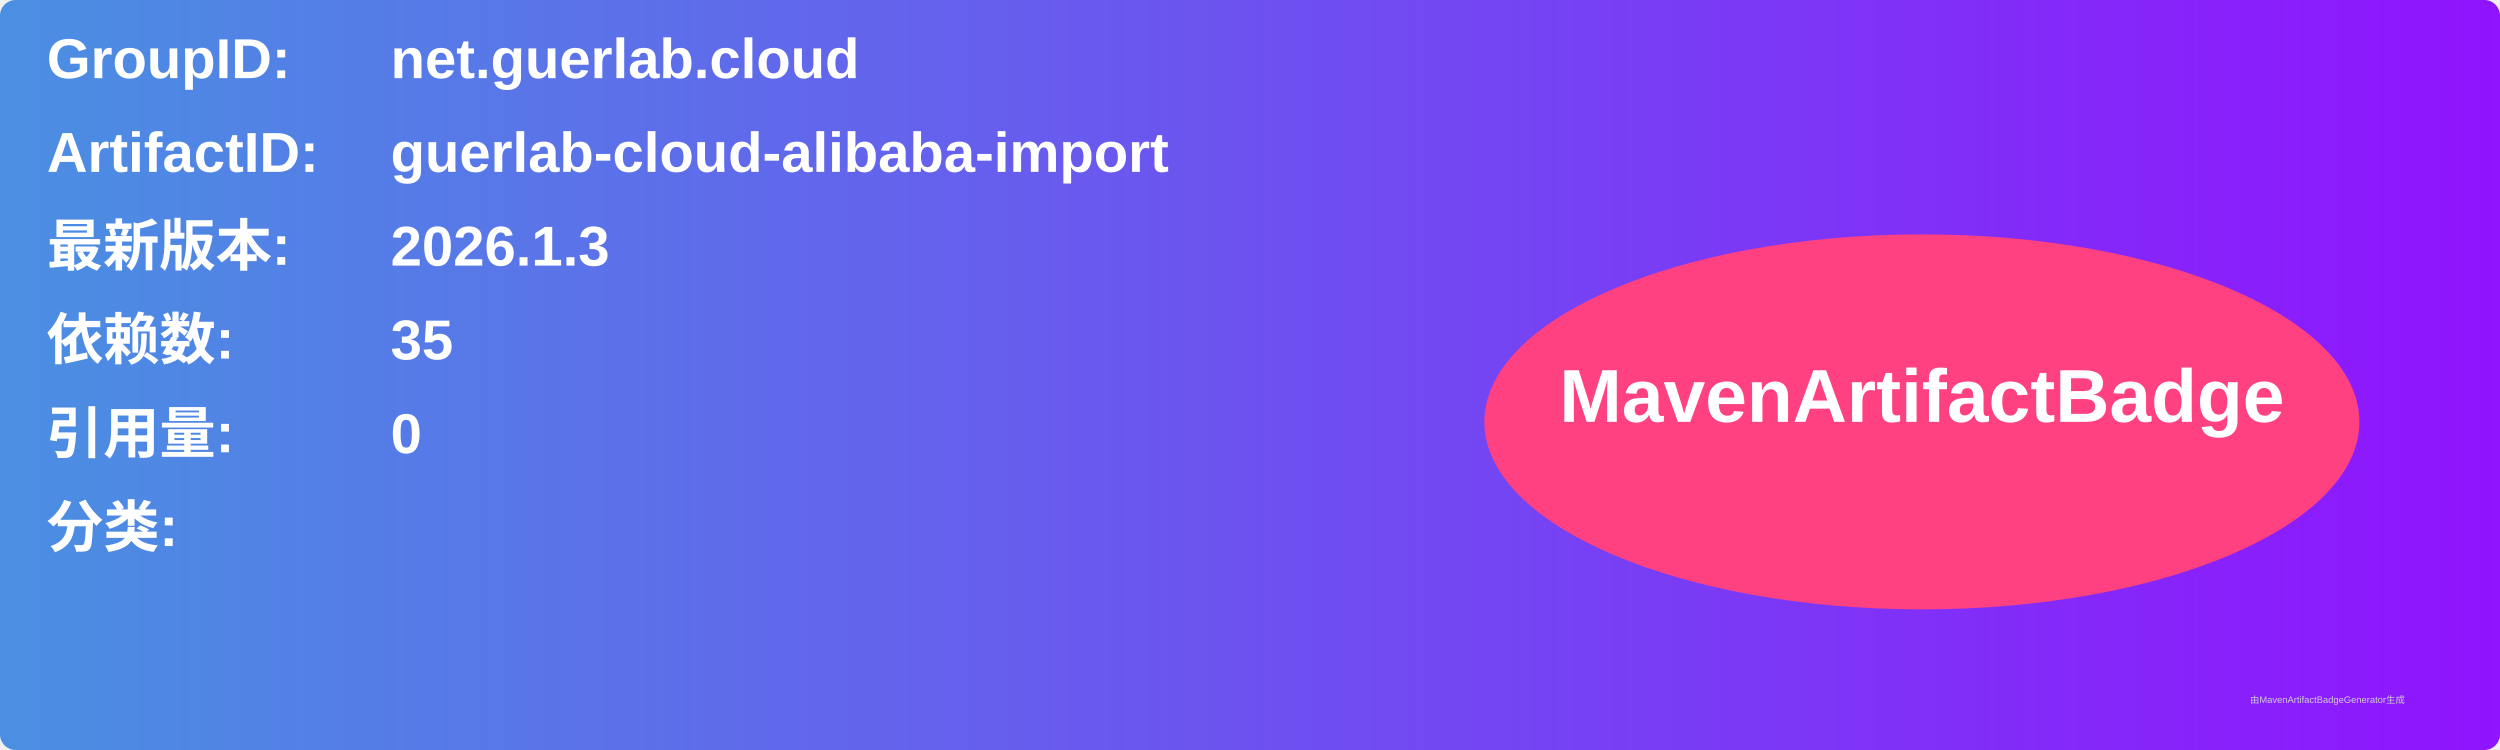
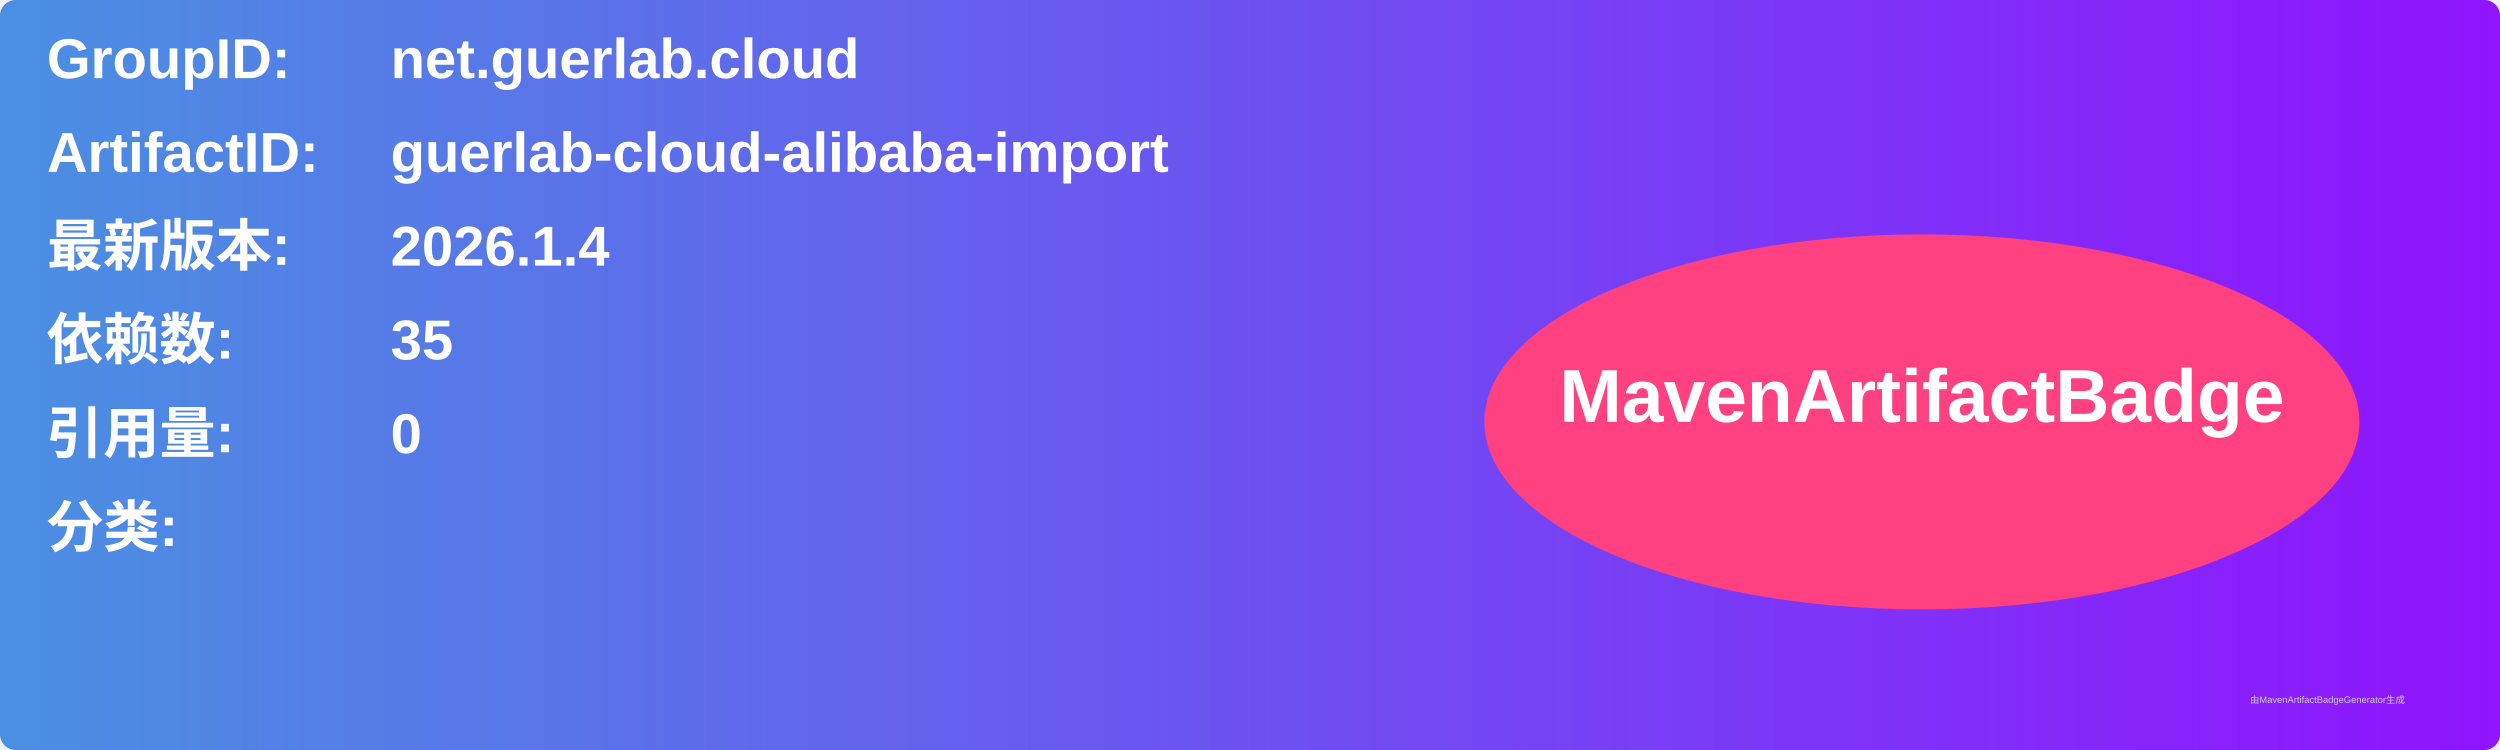
<svg xmlns="http://www.w3.org/2000/svg" width="800" height="240" viewBox="0 0 800 240">
  <linearGradient id="grad" x1="0%" y1="0%" x2="100%" y2="0%">
    <stop offset="0%" stop-color="#4a90e2" />
    <stop offset="100%" stop-color="#9013fe" />
  </linearGradient>
  <rect width="100%" height="100%" rx="5" ry="5" fill="url(#grad)" />
  <g transform="translate(15, 15)">
    <text x="0" y="10" font-family="Arial" font-size="18" fill="white" font-weight="bold" width="260">GroupID:</text>
    <text x="110" y="10" font-family="Arial" font-size="18" fill="white" font-weight="bold" width="460">net.guerlab.cloud</text>
    <text x="0" y="40" font-family="Arial" font-size="18" fill="white" font-weight="bold" width="260">ArtifactID:</text>
    <text x="110" y="40" font-family="Arial" font-size="18" fill="white" font-weight="bold" width="460">guerlab-cloud-alibaba-import</text>
    <text x="0" y="70" font-family="Arial" font-size="18" fill="white" font-weight="bold">最新版本:</text>
    <text x="110" y="70" font-family="Arial" font-size="18" fill="white" font-weight="bold">
-       <tspan font-weight="bold">2026.1.3</tspan>
+       <tspan font-weight="bold">2026.1.4</tspan>
    </text>
    <text x="0" y="100" font-family="Arial" font-size="18" fill="white" font-weight="bold">依赖数: </text>
    <text x="110" y="100" font-family="Arial" font-size="18" fill="white">
      <tspan font-weight="bold">35</tspan>
    </text>
    <text x="0" y="130" font-family="Arial" font-size="18" fill="white" font-weight="bold">引用量: </text>
    <text x="110" y="130" font-family="Arial" font-size="18" fill="white">
      <tspan font-weight="bold">0</tspan>
    </text>
    <text x="0" y="160" font-family="Arial" font-size="18" fill="white" font-weight="bold">分类:</text>
    <text x="10" y="190" font-family="Arial" font-size="10" fill="white">
      <tspan font-weight="bold" />
    </text>
    <ellipse cx="600" cy="120" rx="140" ry="60" fill="#ff4081" />
    <text x="600" y="120" text-anchor="middle" font-family="Arial" font-size="24" fill="white" font-weight="bold">MavenArtifactBadge</text>
  </g>
  <text x="720" y="225" font-family="Arial" font-size="3" fill="#d0d0d0">由MavenArtifactBadgeGenerator生成</text>
</svg>
